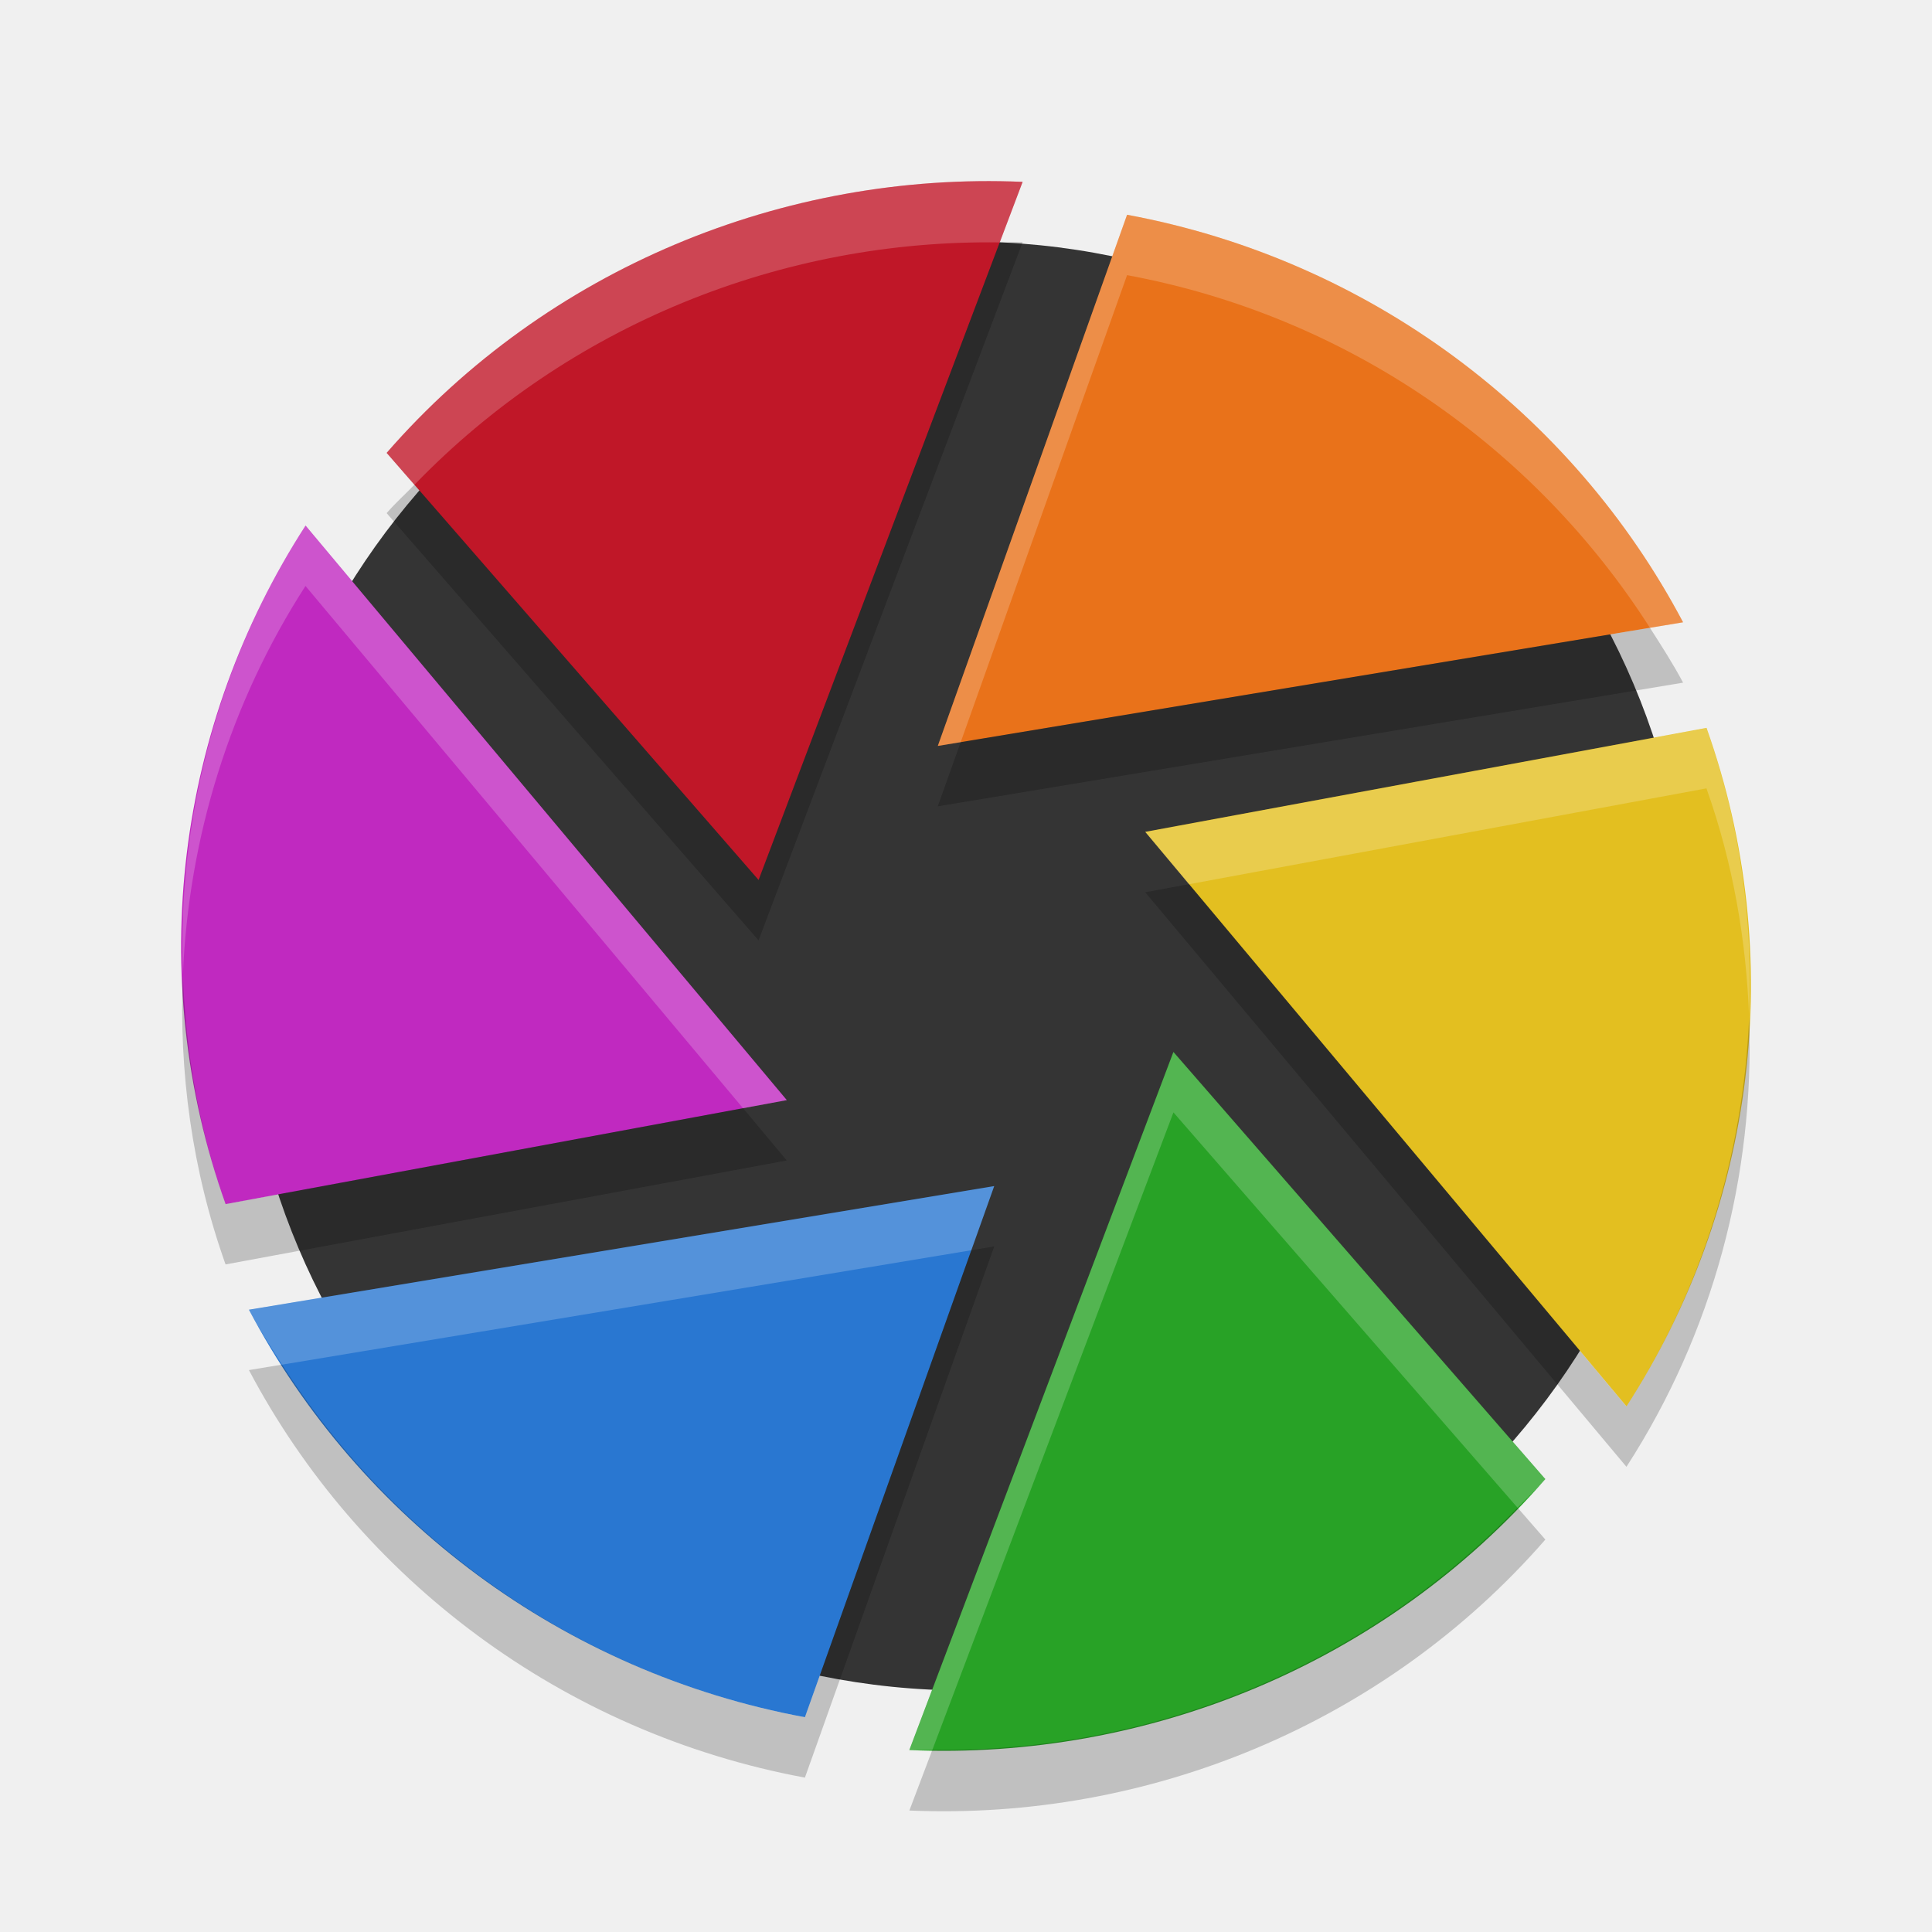
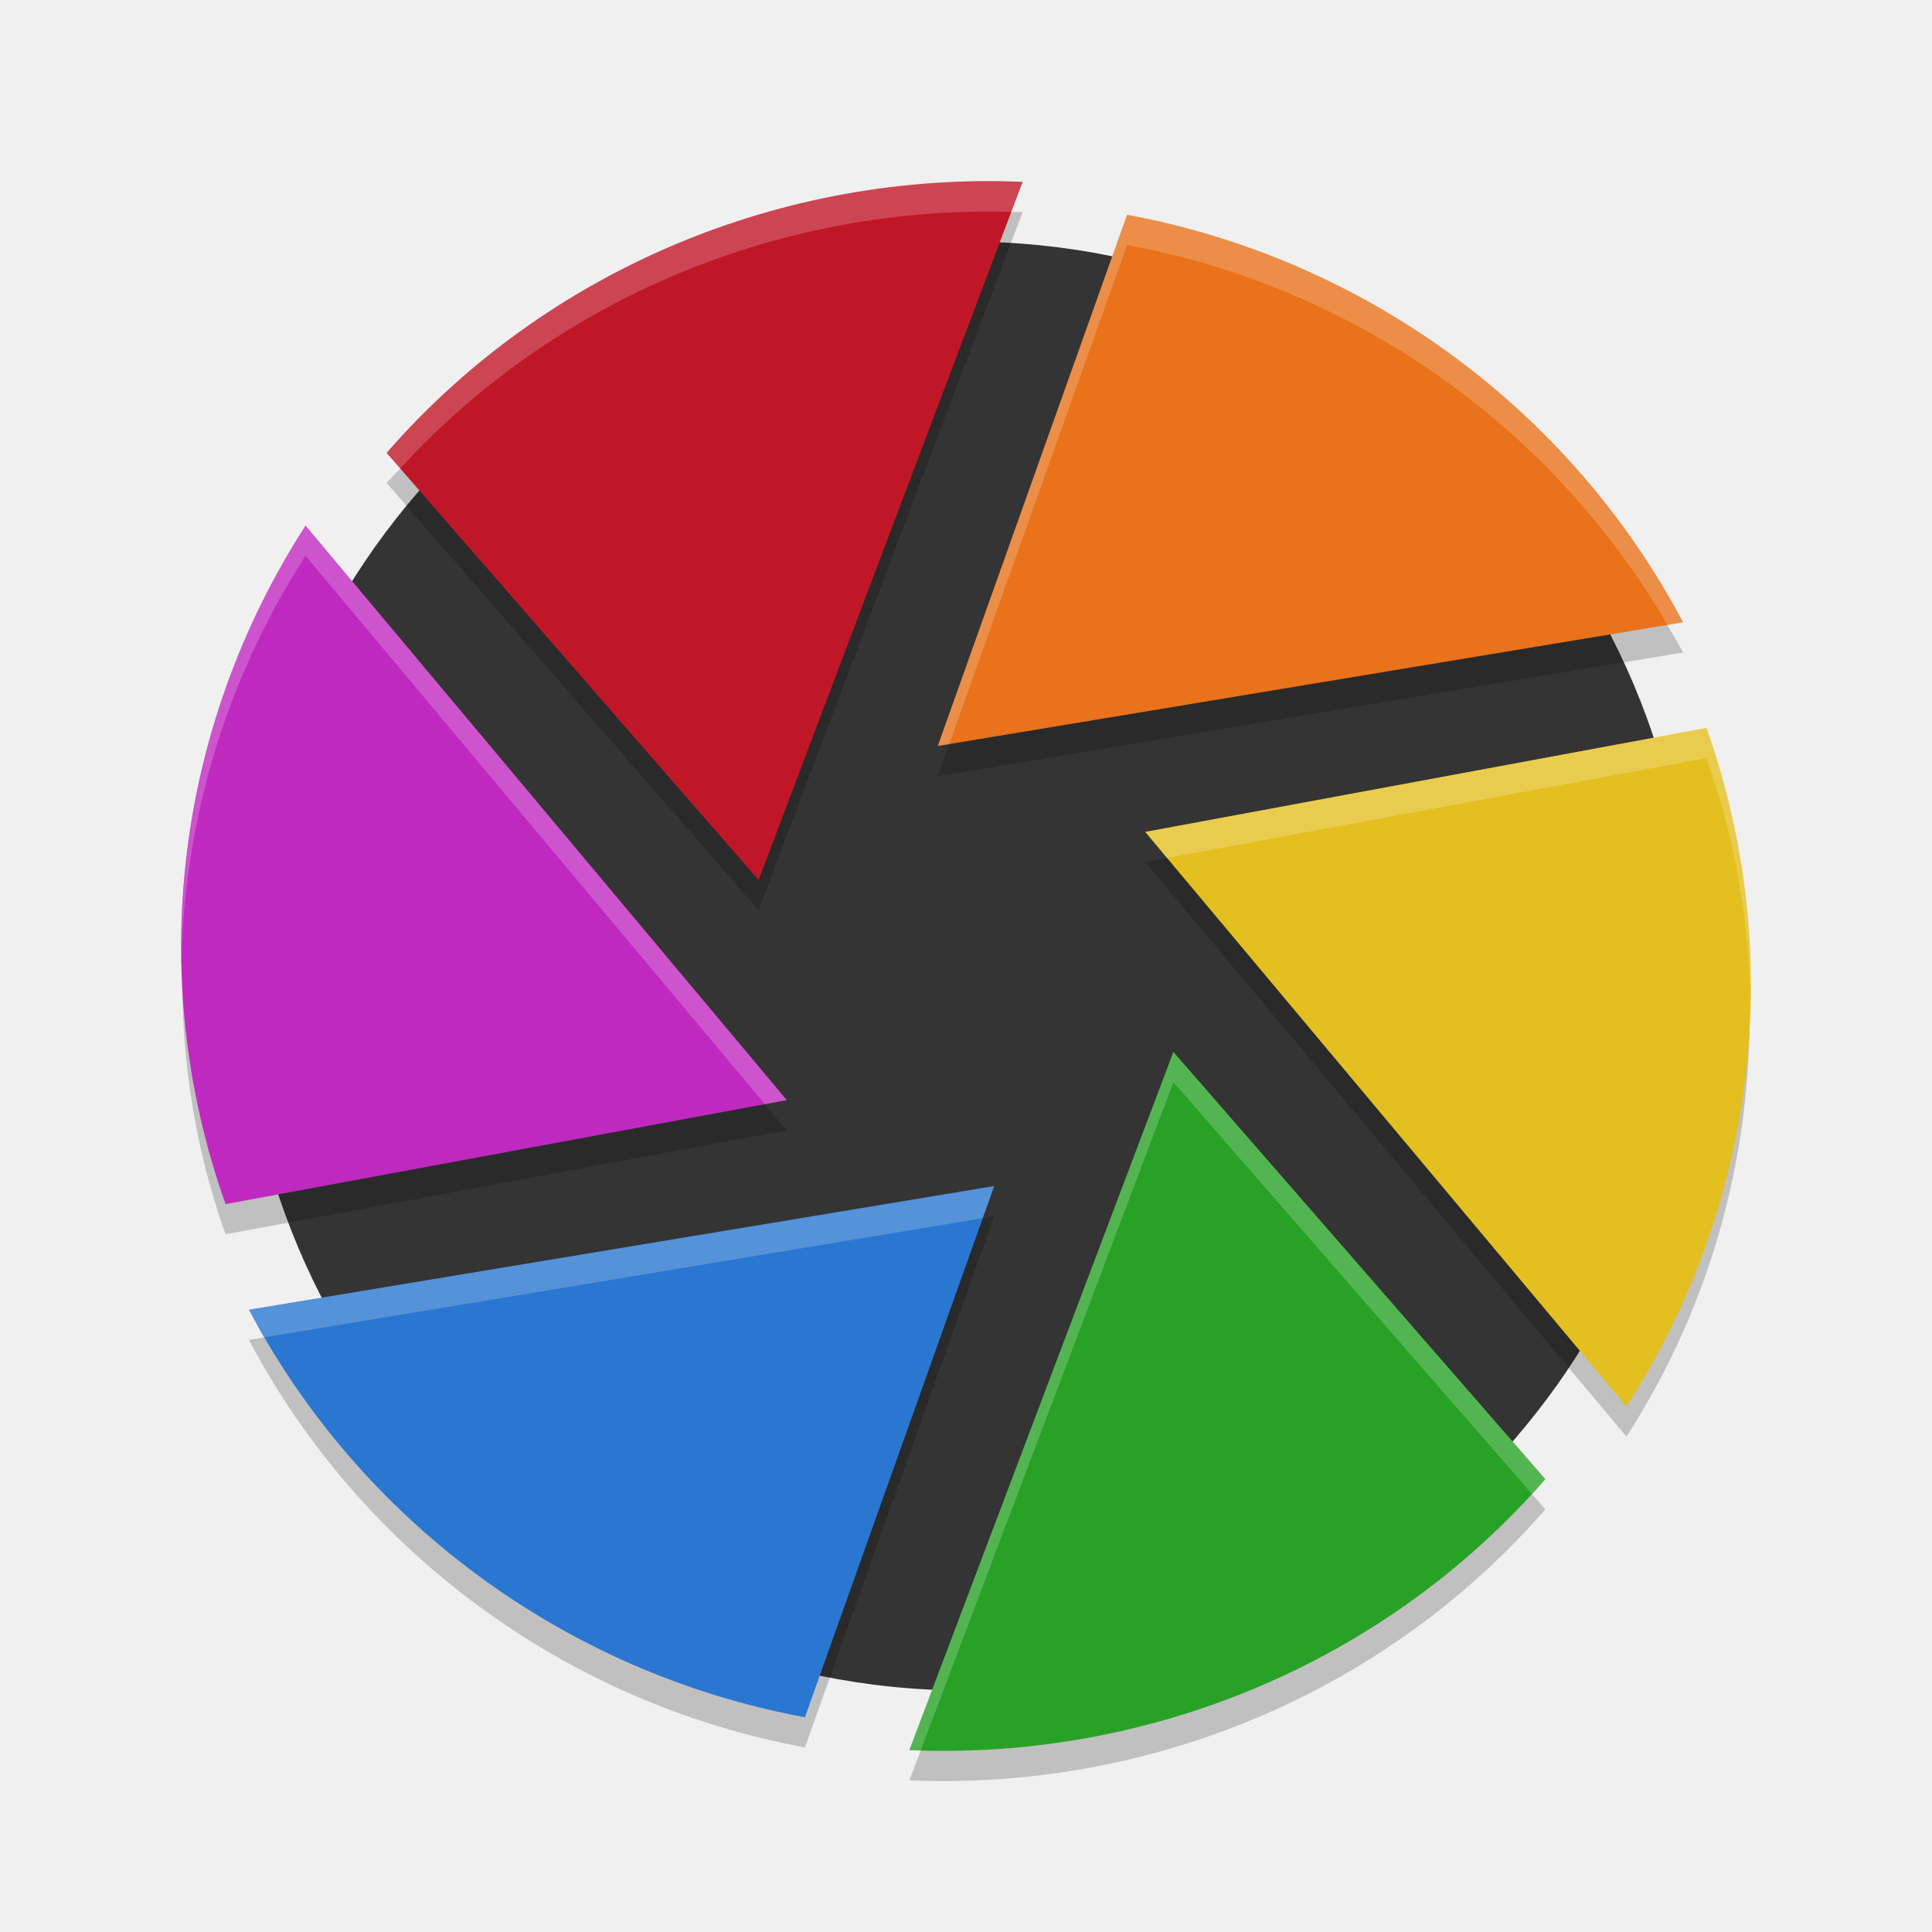
- <svg xmlns="http://www.w3.org/2000/svg" height="32" width="32" version="1">
-   <path fill="#343434" d="m28 16a12 12 0 0 1 -12 12 12 12 0 0 1 -12 -12 12 12 0 0 1 12 -12 12 12 0 0 1 12 12z" />
-   <path filter="url(#filter3903)" fill="#e9721a" d="m18.668 3.557-3.135 8.798 12.344-2.048c-1.828-3.462-5.197-6.006-9.209-6.75z" />
-   <path filter="url(#filter3903)" fill="#e3bf20" d="m28.264 12.056-9.295 1.722 7.971 9.516c2.127-3.292 2.677-7.44 1.325-11.239z" />
-   <path filter="url(#filter3903)" fill="#28a226" d="m25.596 24.499-6.161-7.076-4.374 11.564c3.955 0.17 7.874-1.434 10.534-4.488z" />
-   <path filter="url(#filter3903)" fill="#2977d1" d="m13.332 28.443 3.135-8.798-12.344 2.048c1.828 3.462 5.197 6.006 9.21 6.75z" />
-   <path filter="url(#filter3903)" fill="#c029c0" d="m3.736 19.944 9.296-1.723-7.971-9.516c-2.127 3.292-2.677 7.44-1.325 11.239z" />
-   <path filter="url(#filter3903)" fill="#c01728" d="m6.404 7.501 6.161 7.075 4.373-11.564c-3.955-0.17-7.874 1.435-10.534 4.489z" />
-   <path filter="url(#filter3903)" opacity=".2" fill="#fff" d="m16.938 3.012c-3.956-0.17-7.873 1.434-10.534 4.488l0.461 0.529c2.552-2.644 6.084-4.065 9.694-4.014l0.379-1.004zm1.73 0.545l-3.135 8.798 0.379-0.062 2.756-7.736c3.649 0.677 6.75 2.851 8.66 5.841l0.549-0.091c-1.828-3.462-5.196-6.006-9.209-6.75zm-13.608 5.149c-1.431 2.215-2.127 4.817-2.031 7.44 0.096-2.279 0.783-4.507 2.031-6.44l7.247 8.65 0.724-0.134-7.971-9.516zm23.204 3.352l-9.295 1.722 0.724 0.866 8.571-1.588c0.442 1.242 0.66 2.521 0.707 3.797 0.067-1.603-0.149-3.229-0.707-4.797zm-8.828 5.367l-4.374 11.564c0.128 0.006 0.254-0.007 0.381-0.006l3.993-10.558 5.699 6.547c0.152-0.158 0.315-0.304 0.461-0.471l-6.16-7.076zm-2.969 2.221l-12.344 2.048c0.166 0.314 0.359 0.611 0.549 0.909l11.416-1.895 0.379-1.062z" />
-   <path opacity=".2" filter="url(#filter3903)" d="m16.938 4.011c-0.128-0.005-0.254 0.008-0.381 0.006l-3.993 10.558-5.699-6.547c-0.153 0.158-0.316 0.304-0.461 0.471l6.16 7.076 4.374-11.564zm10.39 6.387-11.416 1.895-0.379 1.062 12.344-2.048c-0.166-0.314-0.359-0.611-0.549-0.909zm-7.635 4.247-0.724 0.134 7.97 9.516c1.432-2.216 2.128-4.818 2.032-7.441-0.096 2.278-0.783 4.508-2.032 6.441l-7.246-8.65zm-16.664 1.501c-0.067 1.603 0.149 3.229 0.707 4.797l9.295-1.722-0.724-0.866-8.571 1.588c-0.442-1.242-0.66-2.522-0.707-3.797zm13.438 4.499-0.379 0.062-2.756 7.736c-3.649-0.677-6.75-2.851-8.66-5.841l-0.549 0.091c1.828 3.462 5.196 6.006 9.209 6.75l3.135-8.798zm8.668 4.326c-2.552 2.643-6.083 4.062-9.692 4.011l-0.381 1.006c3.956 0.17 7.873-1.434 10.534-4.488l-0.461-0.529z" />
+ <svg xmlns="http://www.w3.org/2000/svg" height="64" width="64" version="1" id="svg2">
+   <defs id="defs24" />
+   <path style="fill:#343434" d="M 55.999,32 A 24,24 0 0 1 32,56 24,24 0 0 1 8,32 24,24 0 0 1 32,8.001 24,24 0 0 1 55.999,32 Z" id="path4" />
+   <path style="opacity:0.2;filter:url(#filter3903)" d="m 33.876,7.024 c -0.256,-0.011 -0.508,0.015 -0.762,0.012 L 25.128,28.151 13.73,15.058 c -0.305,0.316 -0.631,0.608 -0.922,0.941 L 25.128,30.151 33.876,7.023 Z m 20.78,12.773 -22.832,3.789 -0.758,2.124 24.688,-4.096 C 55.421,20.986 55.035,20.393 54.655,19.797 Z M 39.386,28.29 37.938,28.558 53.877,47.59 c 2.864,-4.432 4.256,-9.636 4.064,-14.882 -0.192,4.556 -1.566,9.016 -4.064,12.882 L 39.386,28.29 Z M 6.058,31.292 c -0.135,3.206 0.297,6.458 1.414,9.594 L 26.061,37.442 24.613,35.71 7.472,38.886 C 6.587,36.402 6.152,33.842 6.058,31.292 Z m 26.876,8.998 -0.758,0.124 -5.512,15.472 C 19.365,54.532 13.163,50.184 9.344,44.204 L 8.246,44.386 C 11.903,51.31 18.638,56.398 26.664,57.886 l 6.27,-17.596 z m 17.336,8.652 c -5.104,5.286 -12.166,8.124 -19.384,8.022 l -0.762,2.012 c 7.912,0.34 15.746,-2.868 21.068,-8.976 l -0.922,-1.058 z" id="path20" />
+   <path style="fill:#e9721a;filter:url(#filter3903)" d="M 37.336,7.114 31.066,24.711 55.753,20.615 C 52.097,13.691 45.359,8.603 37.336,7.114 Z" id="path6" />
+   <path style="fill:#e3bf20;filter:url(#filter3903)" d="M 56.527,24.113 37.937,27.558 53.878,46.59 c 4.253,-6.584 5.354,-14.88 2.649,-22.478 z" id="path8" />
+   <path style="fill:#28a226;filter:url(#filter3903)" d="M 51.191,48.998 38.87,34.847 30.123,57.975 c 7.91,0.34 15.747,-2.869 21.068,-8.977 z" id="path10" />
+   <path style="fill:#2977d1;filter:url(#filter3903)" d="M 26.664,56.886 32.934,39.29 8.246,43.386 c 3.657,6.924 10.393,12.012 18.419,13.501 z" id="path12" />
+   <path style="fill:#c029c0;filter:url(#filter3903)" d="M 7.473,39.888 26.064,36.442 10.122,17.411 C 5.868,23.995 4.768,32.29 7.473,39.889 Z" id="path14" />
+   <path style="fill:#c01728;filter:url(#filter3903)" d="M 12.808,15.002 25.13,29.153 33.876,6.025 C 25.966,5.686 18.128,8.894 12.808,15.002 Z" id="path16" />
+   <path style="fill:#ffffff;filter:url(#filter3903);fill-opacity:1;opacity:0.2" d="M 37.336 7.113 L 31.066 24.711 L 31.445 24.648 L 37.336 8.115 C 45 9.538 51.484 14.248 55.236 20.701 L 55.754 20.615 C 52.098 13.692 45.36 8.602 37.336 7.113 z " id="path4172" />
+   <path style="fill:#ffffff;filter:url(#filter3903);fill-opacity:1;opacity:0.2" d="M 56.527 24.113 L 37.938 27.557 L 38.664 28.424 L 56.527 25.113 C 57.469 27.758 57.939 30.487 57.986 33.199 C 58.053 30.159 57.585 27.084 56.527 24.113 z " id="path4174" />
+   <path style="fill:#ffffff;filter:url(#filter3903);fill-opacity:1;opacity:0.2" d="M 38.871 34.848 L 30.123 57.975 C 30.249 57.98 30.374 57.977 30.5 57.98 L 38.871 35.848 L 50.742 49.482 C 50.891 49.32 51.046 49.165 51.191 48.998 L 38.871 34.848 z " id="path4176" />
+   <path style="fill:#ffffff;filter:url(#filter3903);fill-opacity:1;opacity:0.2" d="M 32.934 39.291 L 8.246 43.387 C 8.41 43.697 8.588 43.998 8.764 44.301 L 32.555 40.354 L 32.934 39.291 z " id="path4178" />
+   <path style="fill:#ffffff;filter:url(#filter3903);fill-opacity:1;opacity:0.2" d="M 10.121 17.41 C 7.348 21.702 5.926 26.723 6.014 31.803 C 6.118 27.067 7.53 22.422 10.121 18.412 L 25.34 36.578 L 26.064 36.443 L 10.121 17.41 z " id="path4180" />
+   <path style="fill:#ffffff;filter:url(#filter3903);fill-opacity:1;opacity:0.2" d="M 32.395 6.002 C 24.996 6.097 17.797 9.276 12.809 15.002 L 12.807 15.002 L 13.256 15.518 C 18.476 9.825 25.932 6.803 33.498 7.02 L 33.875 6.025 C 33.381 6.004 32.888 5.996 32.395 6.002 z " id="path4182" />
</svg>
